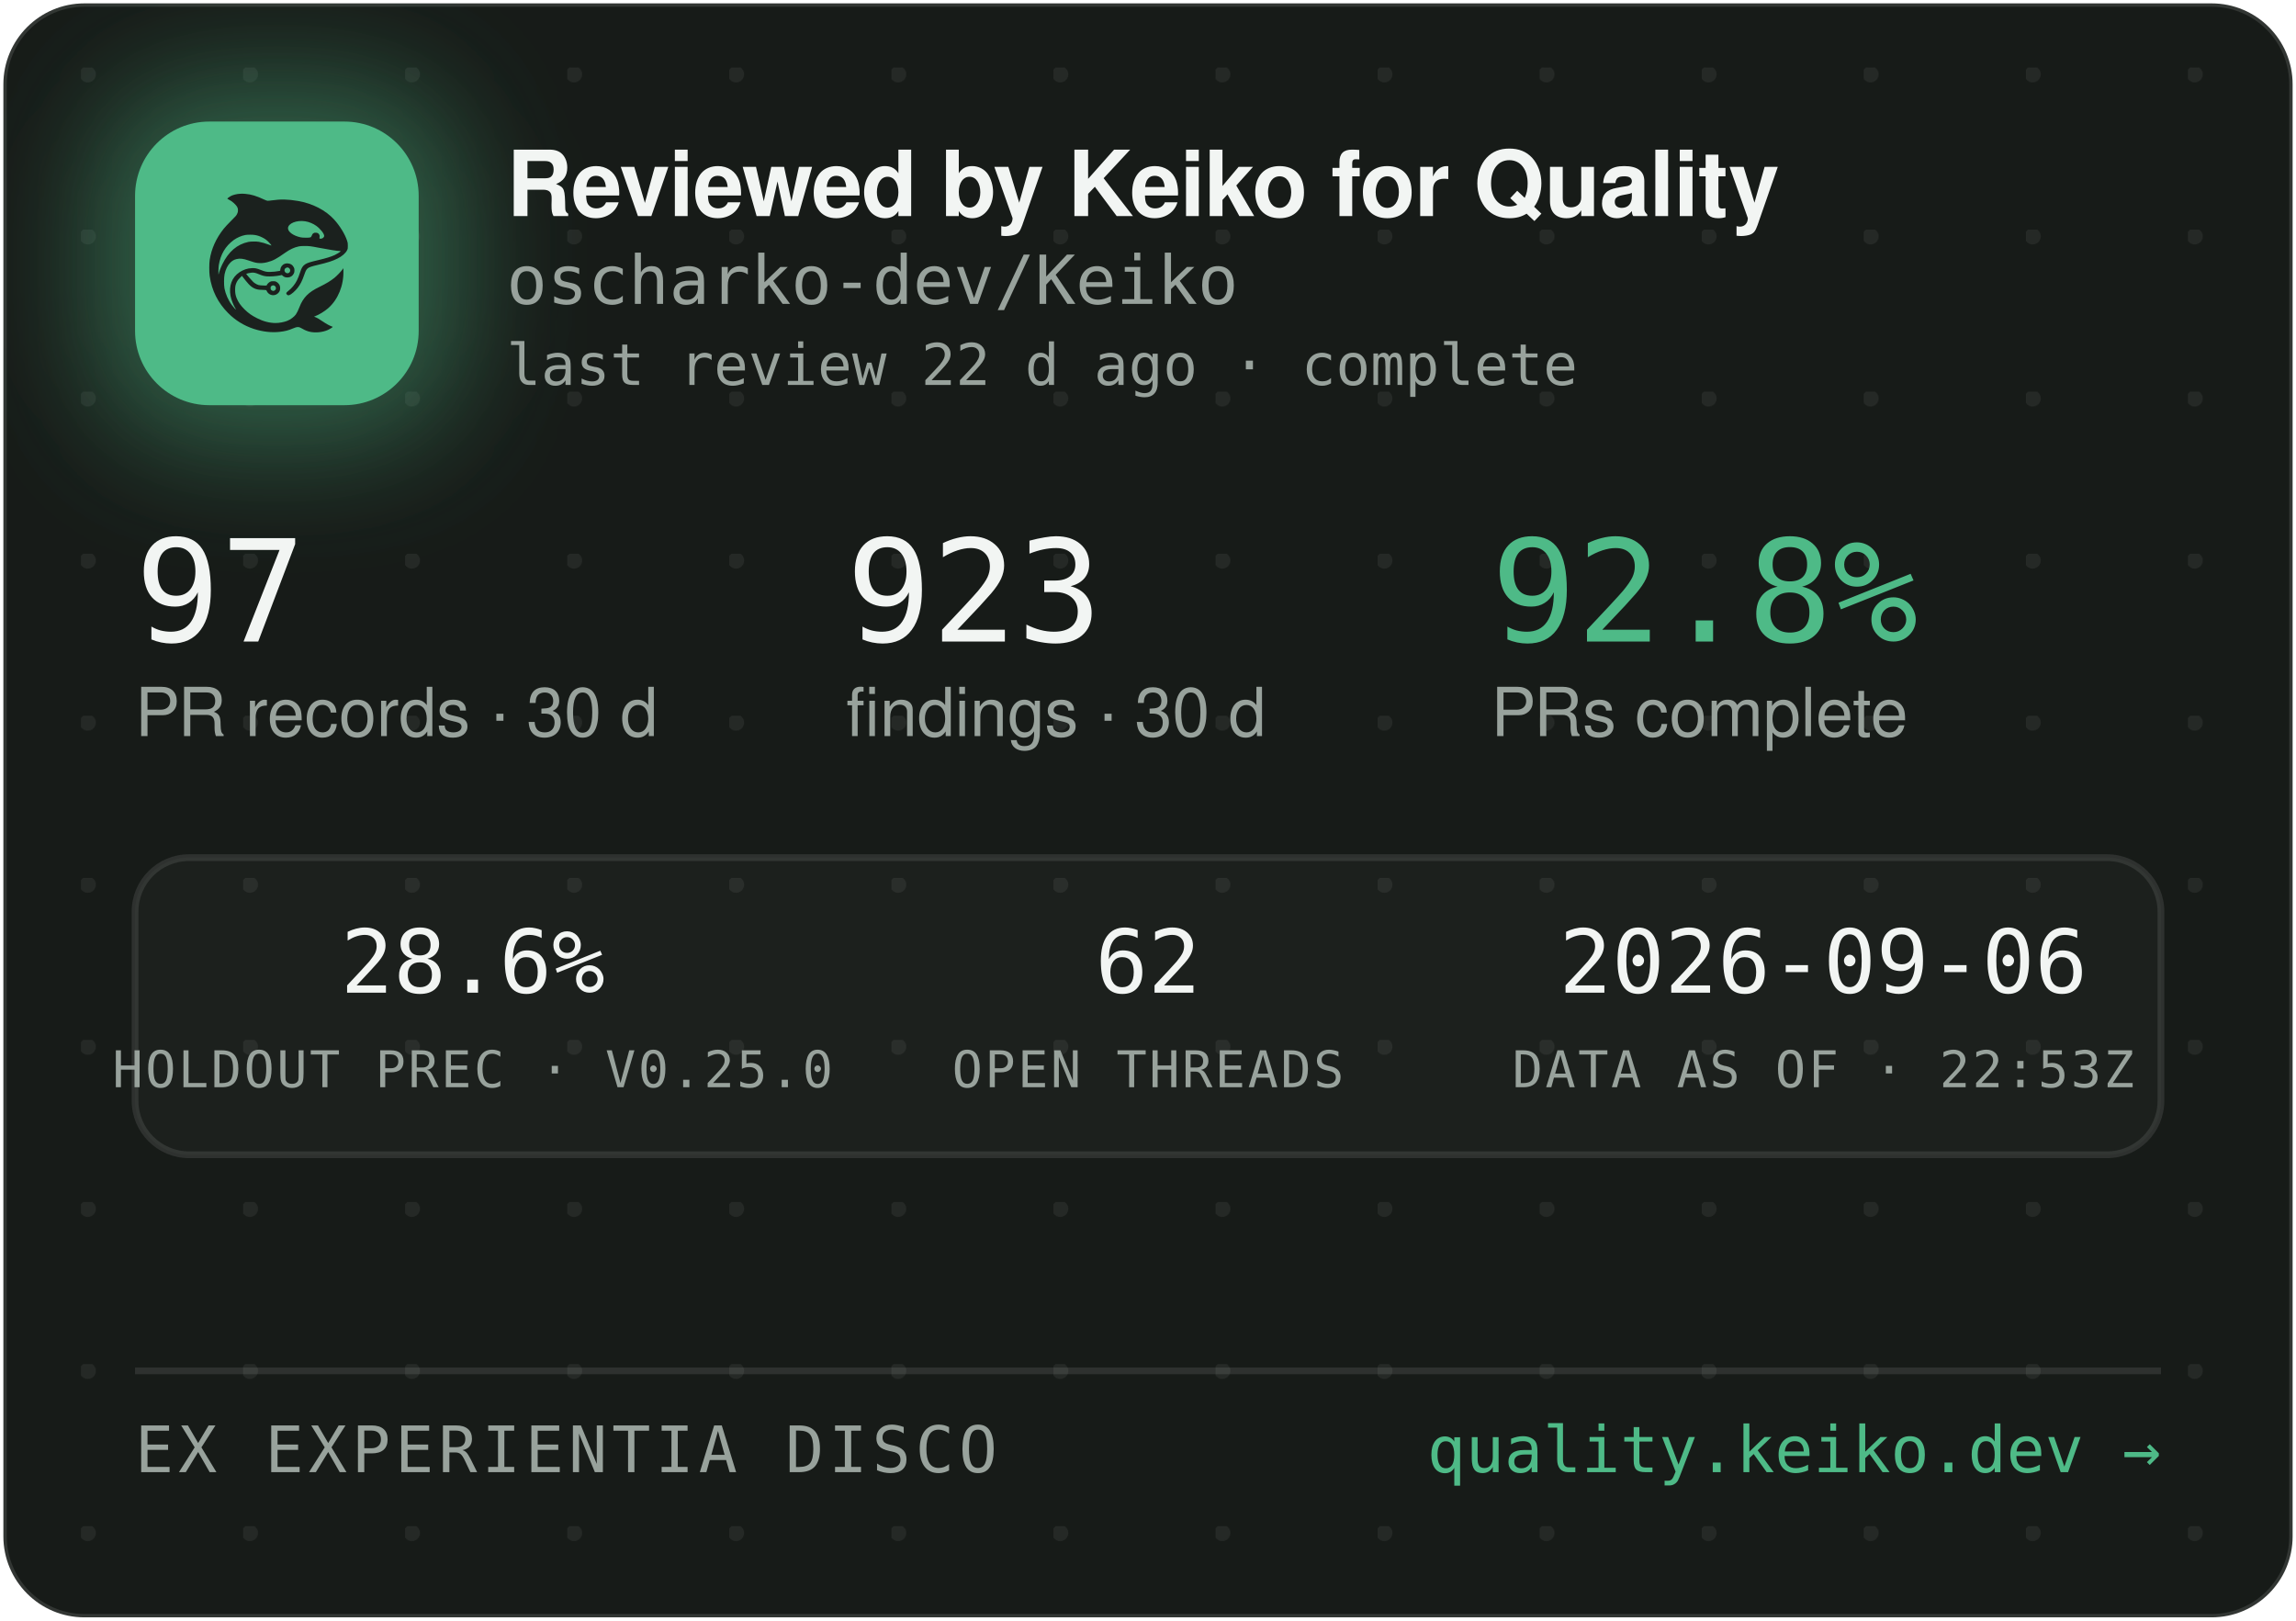
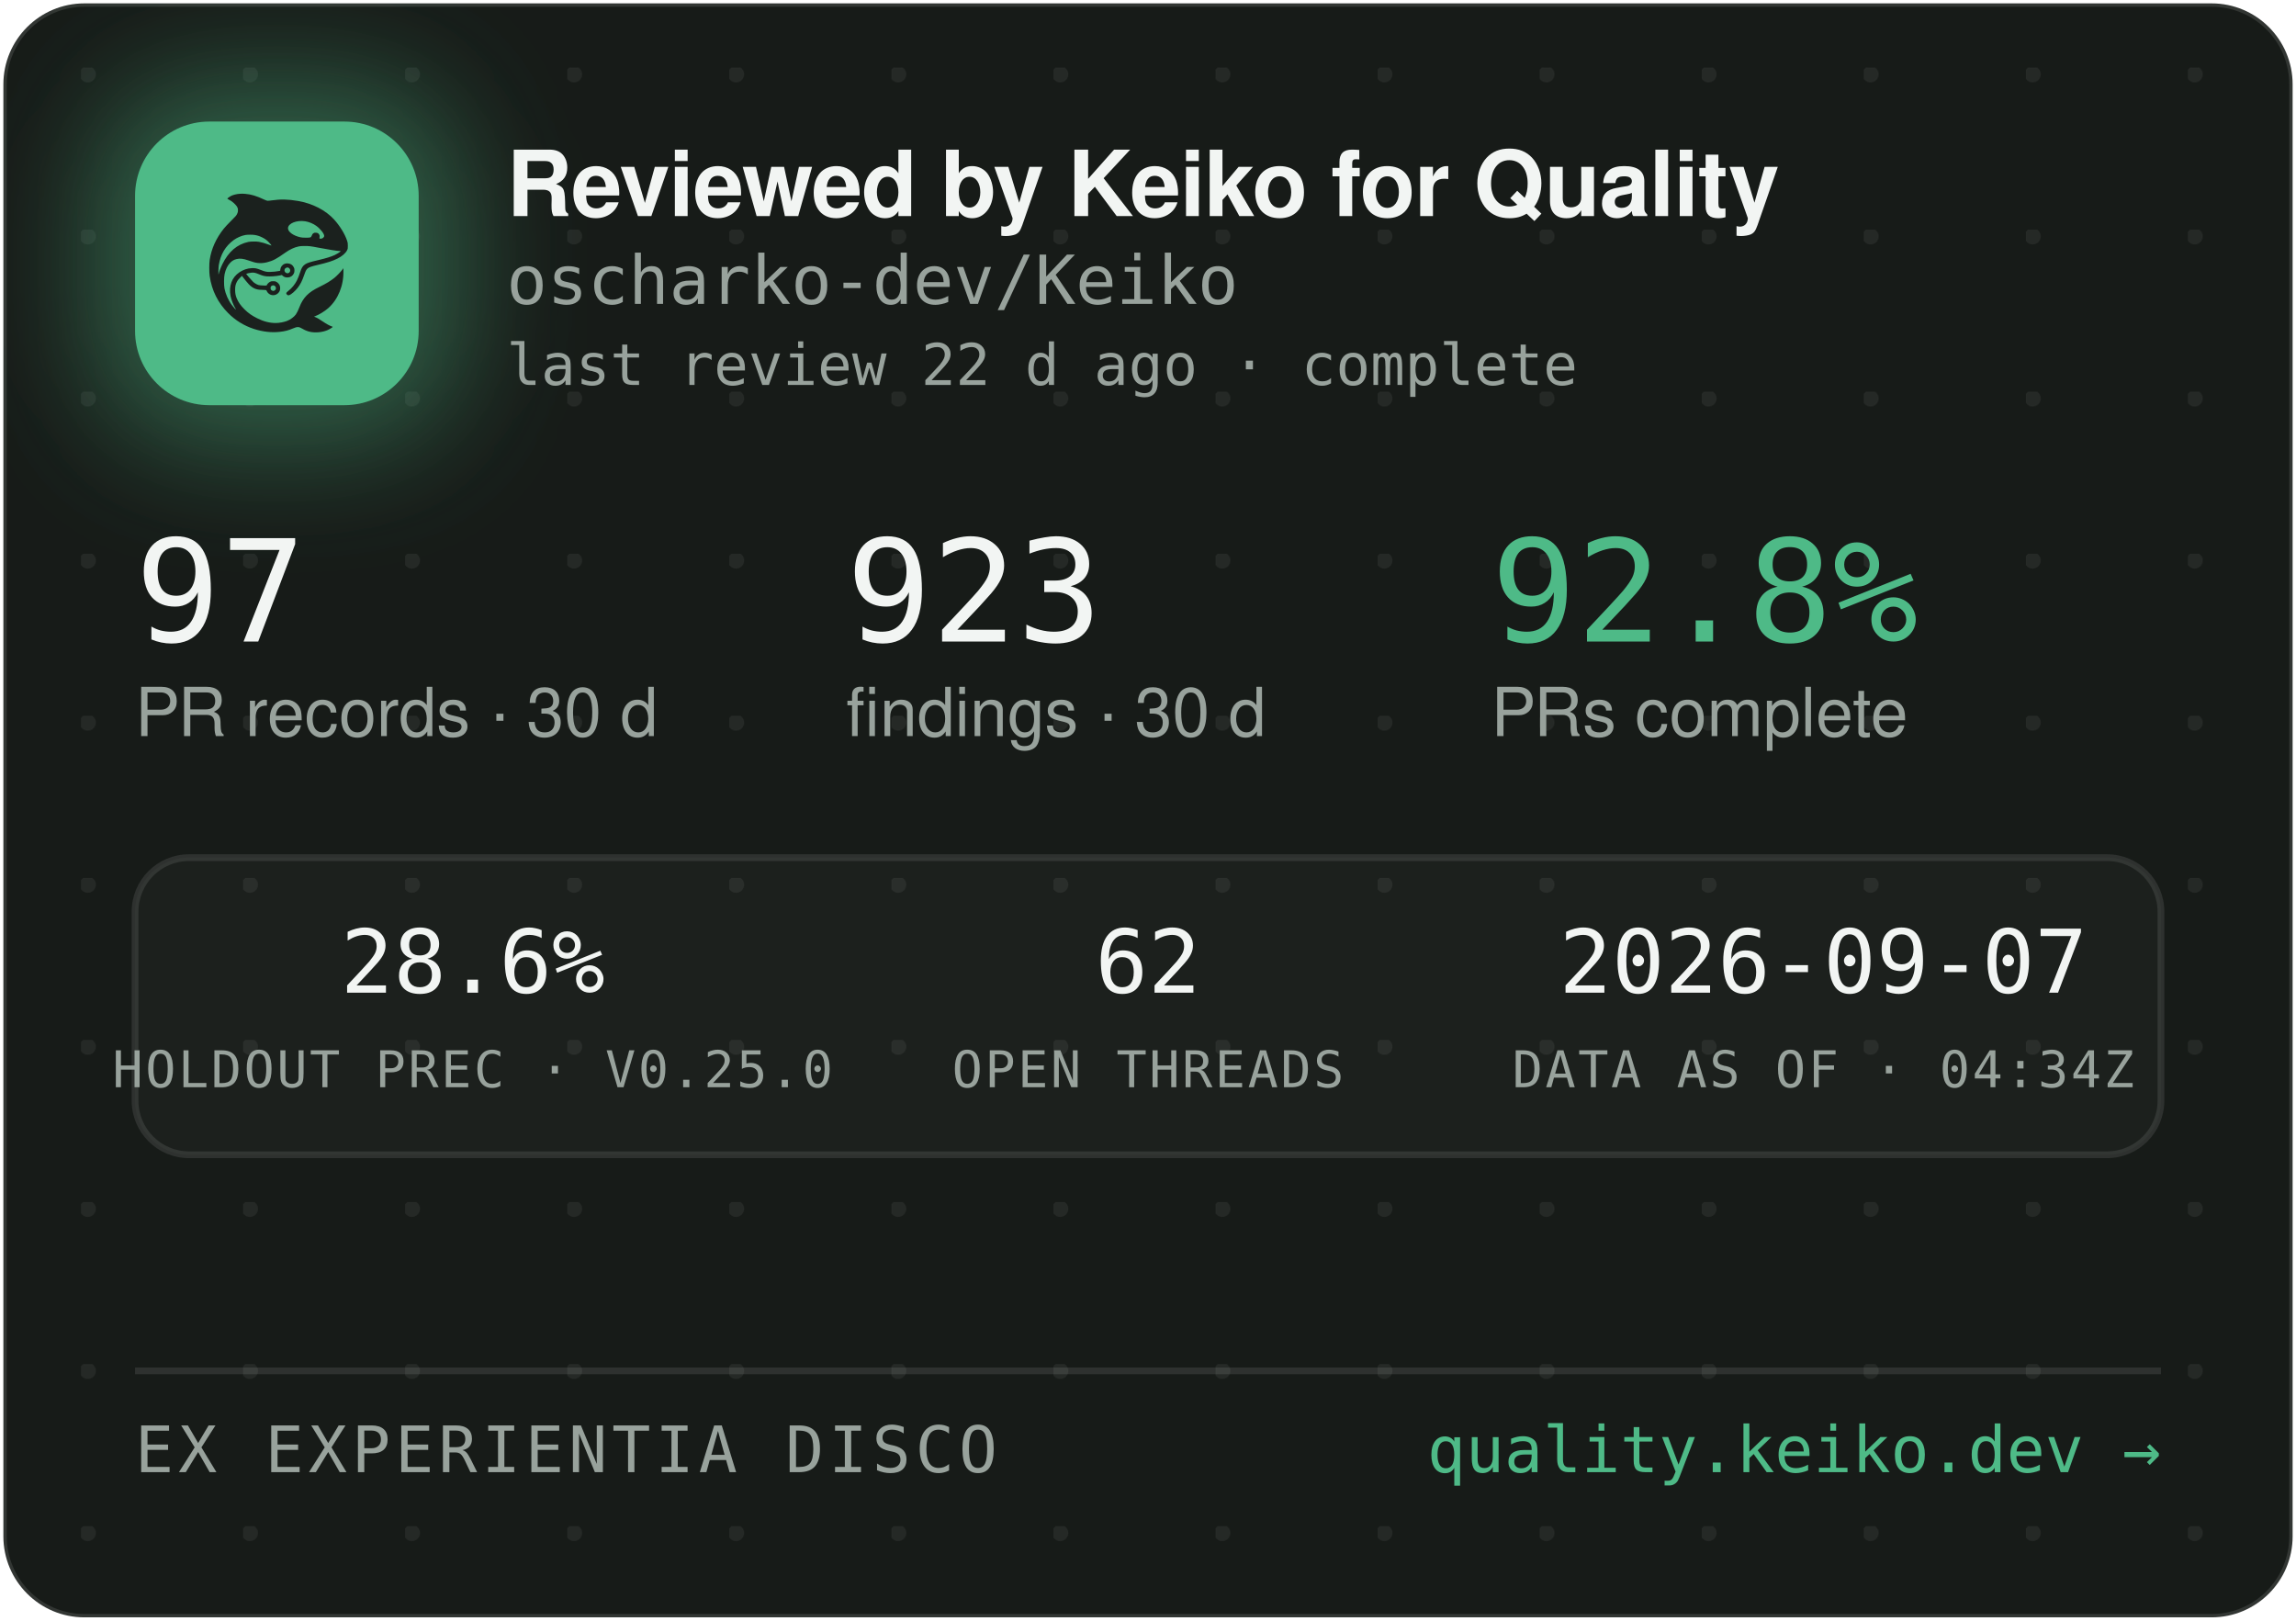
<svg xmlns="http://www.w3.org/2000/svg" width="340" height="240" viewBox="0 0 340 240" role="img" aria-label="Reviewed by Keiko for Quality — oscharko-dev/Keiko">
  <defs>
    <pattern id="dots" width="24" height="24" patternUnits="userSpaceOnUse" x="12" y="10">
      <circle cx="1" cy="1" r="1.2" fill="rgba(233,237,235,0.07)" />
    </pattern>
    <filter id="glow" x="-60%" y="-60%" width="220%" height="220%">
      <feGaussianBlur stdDeviation="9" />
    </filter>
    <clipPath id="card">
      <rect x="0.5" y="0.5" width="339" height="239" rx="12" />
    </clipPath>
  </defs>
  <rect x="0.5" y="0.5" width="339" height="239" rx="12" fill="#171B18" stroke="rgba(255,255,255,0.12)" />
  <rect x="0.5" y="0.5" width="339" height="239" rx="12" fill="url(#dots)" />
  <g clip-path="url(#card)">
    <rect x="14" y="12" width="54" height="54" rx="16" fill="rgba(78,186,135,0.45)" filter="url(#glow)" />
    <rect x="20" y="18" width="42" height="42" rx="11" fill="#4EBA87" />
    <g transform="translate(24,22) scale(0.03320312)">
      <g transform="translate(1024 0) scale(-1 1)">
        <g transform="translate(1024, 1024) scale(-0.1, -0.1)" fill="#1B211E" stroke="none">
          <path d="M3465 8223 c-144 -8 -314 -52 -408 -105 -69 -39 -146 -99 -146 -113 0 -5 30 -24 68 -42 146 -70 323 -229 377 -340 25 -49 29 -70 29 -138 -1 -72 -5 -88 -39 -160 -36 -75 -54 -95 -265 -305 -134 -132 -270 -279 -331 -355 -339 -425 -552 -896 -626 -1390 -25 -165 -25 -549 0 -720 92 -645 368 -1196 826 -1655 322 -324 710 -562 1145 -704 389 -126 793 -172 1155 -130 235 27 377 63 579 149 205 87 268 86 423 -7 102 -62 231 -115 335 -138 247 -56 562 -26 794 74 92 40 244 136 232 146 -4 3 -26 12 -48 19 -86 28 -246 116 -385 211 -162 112 -284 182 -357 207 l-48 17 40 15 c185 70 436 223 595 363 438 386 695 1014 678 1663 l-3 120 -50 -70 c-64 -90 -248 -280 -350 -362 -171 -136 -366 -255 -645 -391 -288 -140 -442 -243 -590 -391 -136 -137 -247 -316 -325 -526 -47 -127 -114 -262 -160 -326 -79 -107 -237 -224 -384 -283 -136 -55 -355 -96 -514 -96 -274 0 -548 71 -832 215 -242 123 -375 216 -553 389 -175 171 -287 332 -361 517 -44 114 -63 216 -63 359 0 152 17 233 74 350 35 70 59 102 136 179 l95 94 21 -29 c55 -75 219 -277 277 -338 171 -183 337 -256 582 -256 56 0 126 -3 155 -7 53 -6 54 -7 76 -57 30 -66 97 -128 172 -156 151 -57 318 11 395 160 33 62 34 193 3 261 -30 64 -88 125 -148 157 -44 23 -63 27 -141 27 -78 0 -97 -4 -140 -27 -58 -30 -131 -105 -141 -142 -6 -25 -8 -26 -93 -26 -47 0 -131 5 -186 10 -87 8 -111 15 -182 51 -45 22 -109 66 -143 96 -59 53 -326 361 -319 367 14 11 179 47 241 52 102 9 177 -7 318 -66 158 -66 243 -89 357 -99 157 -12 413 5 582 40 l93 19 44 -39 c59 -52 135 -75 228 -69 117 8 212 72 262 176 23 47 28 71 28 138 0 70 -4 89 -29 138 -55 110 -145 167 -270 174 -65 3 -91 0 -137 -18 -107 -40 -183 -140 -195 -257 l-6 -52 -51 -11 c-104 -23 -285 -41 -411 -42 -149 -1 -211 12 -402 88 -186 74 -256 88 -403 81 -193 -8 -377 -70 -546 -182 -342 -228 -485 -611 -399 -1064 30 -157 119 -388 209 -541 20 -35 35 -64 33 -66 -8 -8 -111 108 -190 214 -154 206 -278 489 -324 737 -28 154 -25 492 6 635 46 216 133 391 256 514 82 82 161 128 271 156 152 39 300 23 529 -57 217 -76 308 -101 410 -114 137 -17 284 -7 426 30 272 70 414 145 809 425 217 153 399 238 610 283 64 14 129 18 265 18 197 0 269 -9 615 -76 461 -89 843 -149 952 -149 41 0 41 0 23 -20 -28 -31 -169 -119 -254 -158 -167 -77 -388 -145 -716 -222 -399 -93 -508 -128 -608 -194 -102 -68 -160 -160 -217 -346 -35 -115 -102 -286 -149 -378 -85 -168 -227 -341 -377 -458 -105 -82 -115 -107 -69 -162 29 -34 65 -44 109 -29 86 29 261 181 371 322 126 162 201 309 295 581 61 176 90 232 145 283 62 57 163 93 470 165 439 104 640 169 863 278 206 100 368 240 434 375 32 67 33 71 33 198 -1 120 -3 138 -34 229 -98 294 -319 655 -573 936 -381 421 -968 723 -1618 834 -448 76 -767 83 -1169 25 -80 -12 -165 -19 -190 -17 -26 3 -90 26 -146 53 -343 162 -576 233 -842 255 -114 9 -141 10 -248 3z m2926 -1227 c164 -27 346 -102 485 -202 181 -129 354 -348 354 -448 0 -64 -75 -126 -154 -126 -60 0 -63 4 -52 70 8 50 7 65 -9 100 -29 64 -74 93 -151 98 -54 4 -70 1 -107 -21 -42 -25 -61 -52 -91 -129 -25 -64 -55 -73 -246 -73 -121 0 -187 5 -248 18 -318 70 -556 242 -556 402 0 218 388 374 775 311z m-2249 -611 c119 -21 208 -50 321 -106 114 -56 177 -100 266 -184 67 -63 157 -173 148 -181 -2 -3 -61 18 -130 45 -131 52 -298 100 -427 122 -113 20 -367 17 -470 -4 -502 -106 -885 -433 -1160 -992 -70 -142 -160 -379 -160 -424 0 -9 -5 -23 -11 -31 -13 -19 -5 316 10 410 80 482 295 846 661 1117 145 107 350 197 522 228 100 18 326 18 430 0z m1485 -1456 c95 -36 119 -159 42 -223 -78 -66 -209 -1 -209 104 0 60 33 100 99 121 36 10 36 10 68 -2z m-591 -822 c29 -26 37 -42 40 -77 6 -54 -9 -86 -55 -117 -41 -28 -70 -29 -119 -4 -44 22 -62 55 -62 112 0 51 13 75 53 99 50 31 101 26 143 -13z" />
        </g>
      </g>
    </g>
    <text x="75" y="32" font-family="-apple-system,'Segoe UI',Helvetica,Arial,sans-serif" font-size="13.5" font-weight="650" letter-spacing="-0.14" fill="#F2F5F3">Reviewed by Keiko for Quality</text>
    <text x="75" y="45" font-family="'JetBrains Mono',SFMono-Regular,Consolas,Menlo,monospace" font-size="10" fill="#98A29C">oscharko-dev/Keiko</text>
    <text x="75" y="57" font-family="'JetBrains Mono',SFMono-Regular,Consolas,Menlo,monospace" font-size="8.5" fill="#98A29C">last review 22 d ago · complete</text>
    <text x="20" y="95" font-family="'JetBrains Mono',SFMono-Regular,Consolas,Menlo,monospace" font-size="21" fill="#F2F5F3">97</text>
    <text x="20" y="109" font-family="-apple-system,'Segoe UI',Helvetica,Arial,sans-serif" font-size="10" fill="#98A29C">PR records · 30 d</text>
    <text x="125.3" y="95" font-family="'JetBrains Mono',SFMono-Regular,Consolas,Menlo,monospace" font-size="21" fill="#F2F5F3">923</text>
    <text x="125.3" y="109" font-family="-apple-system,'Segoe UI',Helvetica,Arial,sans-serif" font-size="10" fill="#98A29C">findings · 30 d</text>
    <text x="220.8" y="95" font-family="'JetBrains Mono',SFMono-Regular,Consolas,Menlo,monospace" font-size="21" fill="#4EBA87">92.8%</text>
    <text x="220.8" y="109" font-family="-apple-system,'Segoe UI',Helvetica,Arial,sans-serif" font-size="10" fill="#98A29C">PRs complete</text>
    <rect x="20" y="127" width="300" height="44" rx="8" fill="rgba(255,255,255,0.025)" stroke="rgba(255,255,255,0.1)" />
    <text x="70" y="147" text-anchor="middle" font-family="'JetBrains Mono',SFMono-Regular,Consolas,Menlo,monospace" font-size="13" fill="#F2F5F3">28.6%</text>
    <text x="70" y="161" text-anchor="middle" font-family="'JetBrains Mono',SFMono-Regular,Consolas,Menlo,monospace" font-size="7.5" letter-spacing="0.35" fill="#98A29C">HOLDOUT PREC · V0.25.0</text>
    <text x="170" y="147" text-anchor="middle" font-family="'JetBrains Mono',SFMono-Regular,Consolas,Menlo,monospace" font-size="13" fill="#F2F5F3">62</text>
    <text x="170" y="161" text-anchor="middle" font-family="'JetBrains Mono',SFMono-Regular,Consolas,Menlo,monospace" font-size="7.5" letter-spacing="0.35" fill="#98A29C">OPEN THREADS</text>
-     <text x="270" y="147" text-anchor="middle" font-family="'JetBrains Mono',SFMono-Regular,Consolas,Menlo,monospace" font-size="13" fill="#F2F5F3">2026-09-06</text>
-     <text x="270" y="161" text-anchor="middle" font-family="'JetBrains Mono',SFMono-Regular,Consolas,Menlo,monospace" font-size="7.5" letter-spacing="0.35" fill="#98A29C">DATA AS OF · 22:53Z</text>
+     <text x="270" y="147" text-anchor="middle" font-family="'JetBrains Mono',SFMono-Regular,Consolas,Menlo,monospace" font-size="13" fill="#F2F5F3">2026-09-07</text>
+     <text x="270" y="161" text-anchor="middle" font-family="'JetBrains Mono',SFMono-Regular,Consolas,Menlo,monospace" font-size="7.5" letter-spacing="0.35" fill="#98A29C">DATA AS OF · 04:34Z</text>
    <line x1="20" y1="203" x2="320" y2="203" stroke="rgba(255,255,255,0.1)" />
    <text x="20" y="218" font-family="'JetBrains Mono',SFMono-Regular,Consolas,Menlo,monospace" font-size="9.5" letter-spacing="0.7" fill="#98A29C">EX EXPERIENTIA DISCO</text>
    <text x="320" y="218" text-anchor="end" font-family="'JetBrains Mono',SFMono-Regular,Consolas,Menlo,monospace" font-size="9.5" fill="#4EBA87">quality.keiko.dev →</text>
  </g>
</svg>
